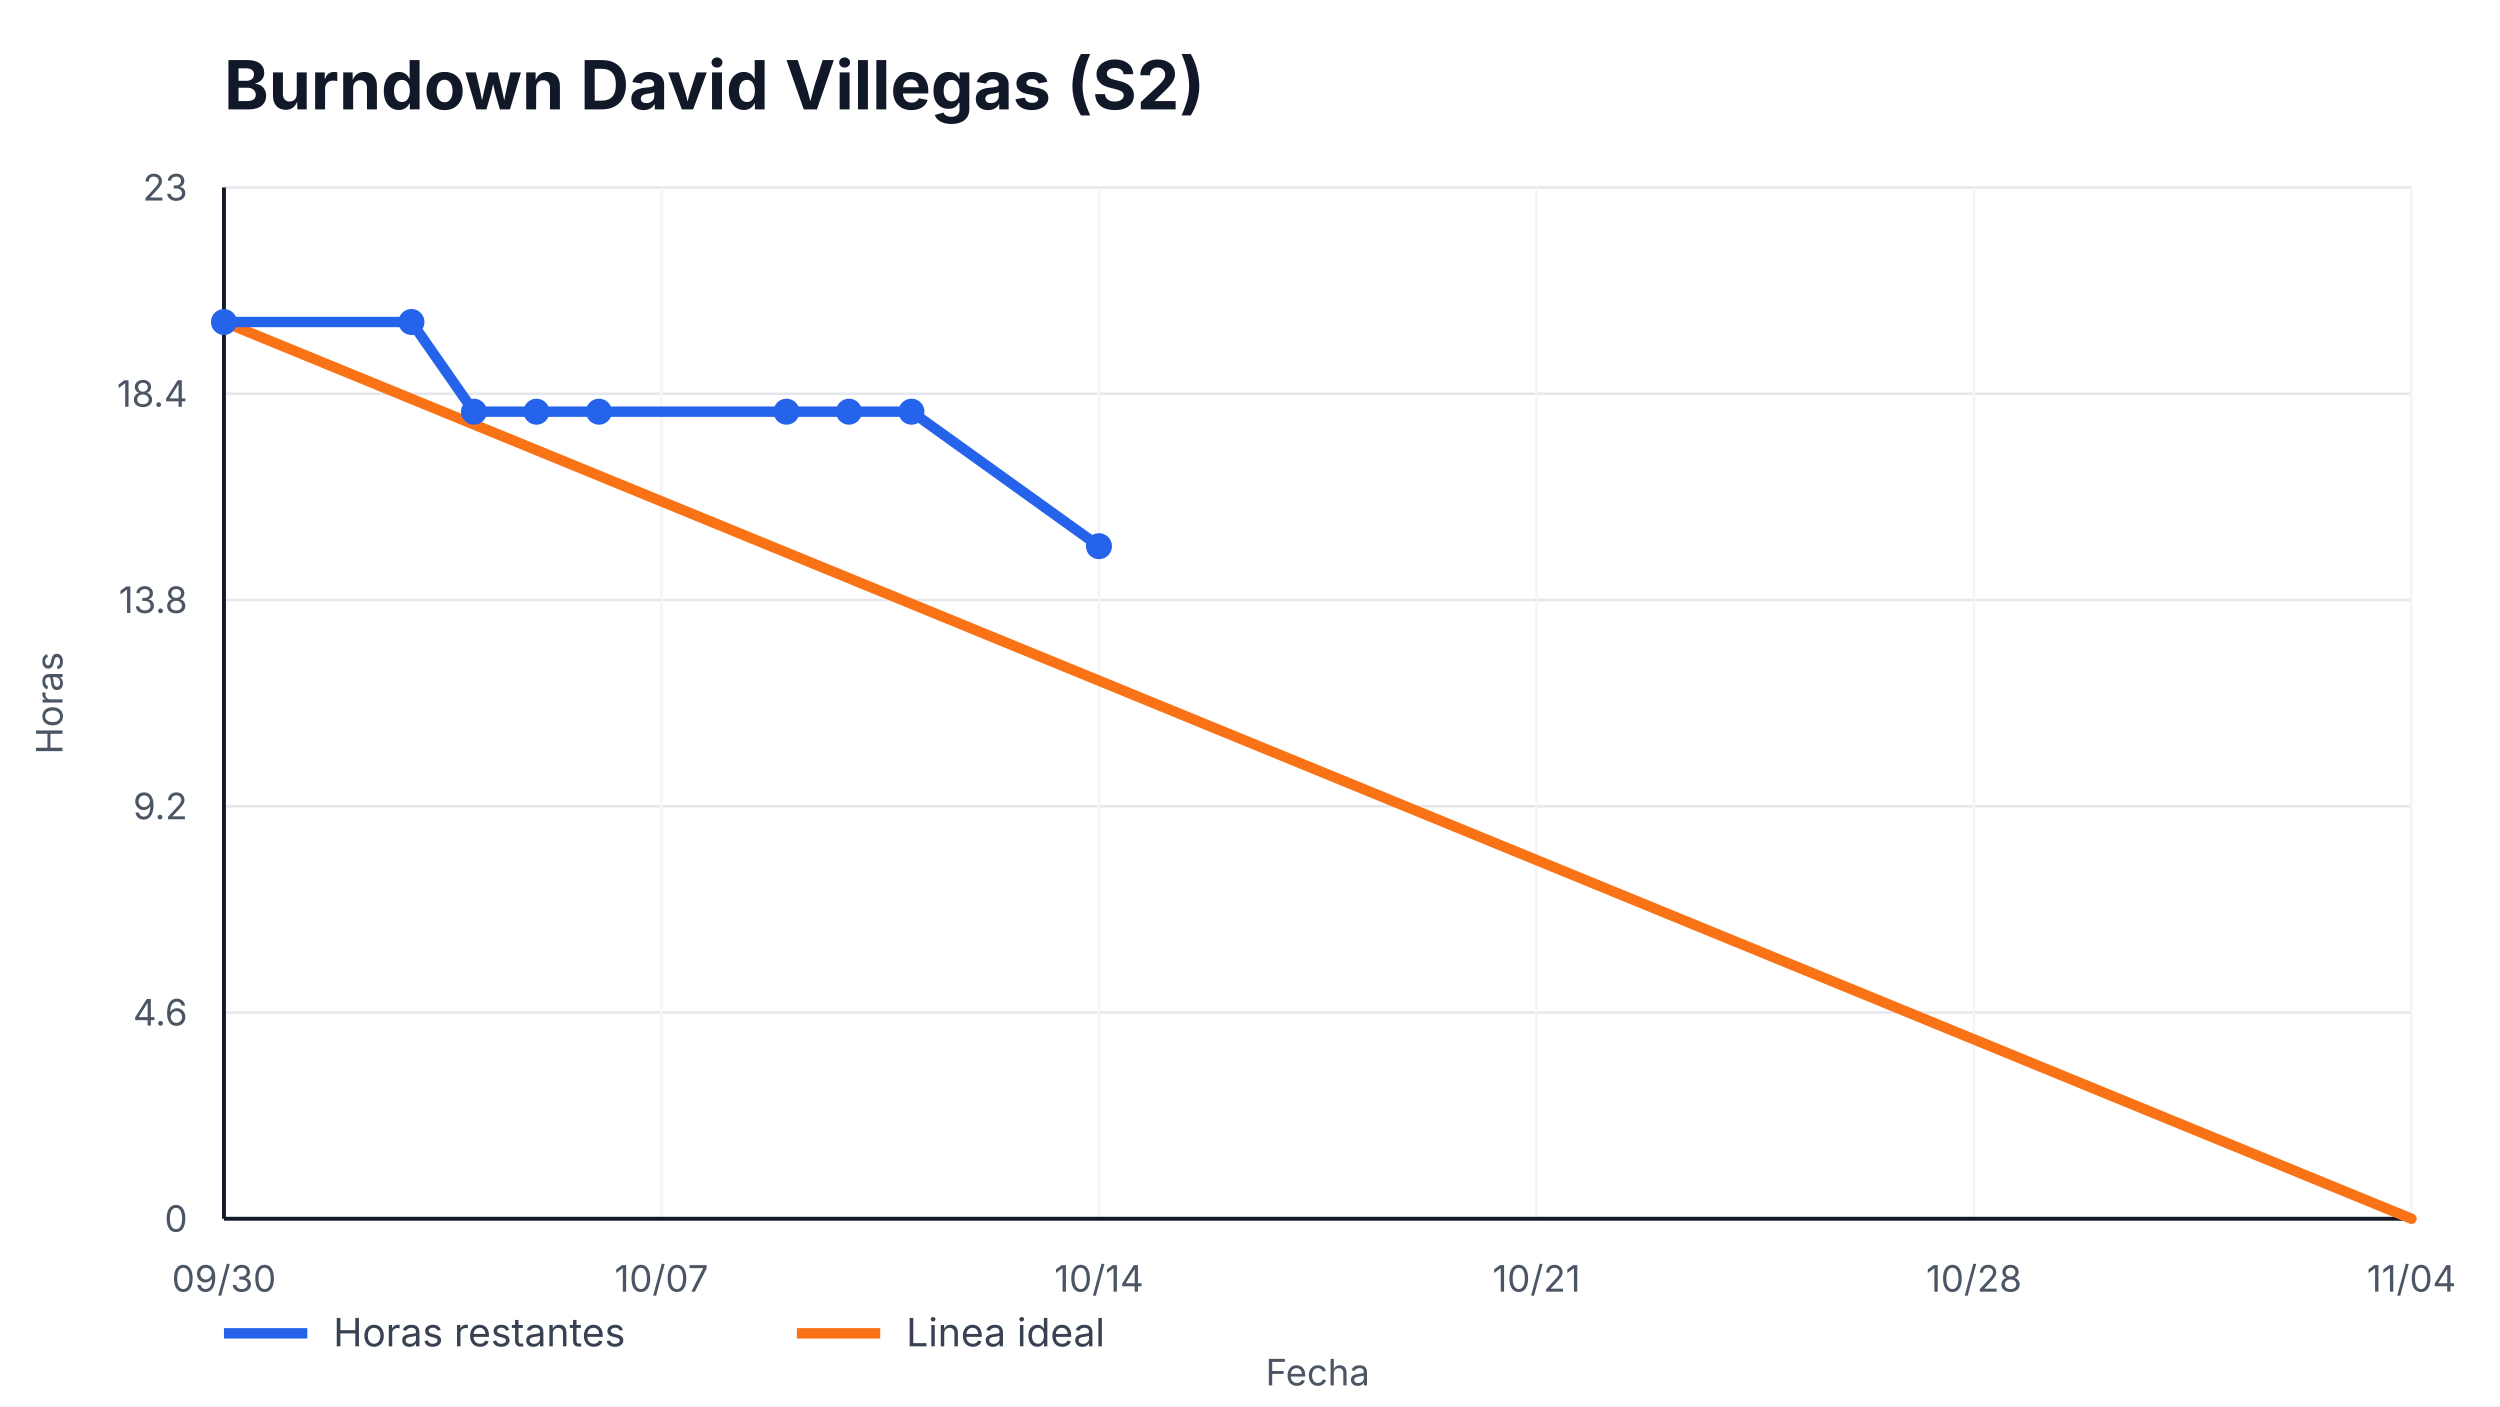
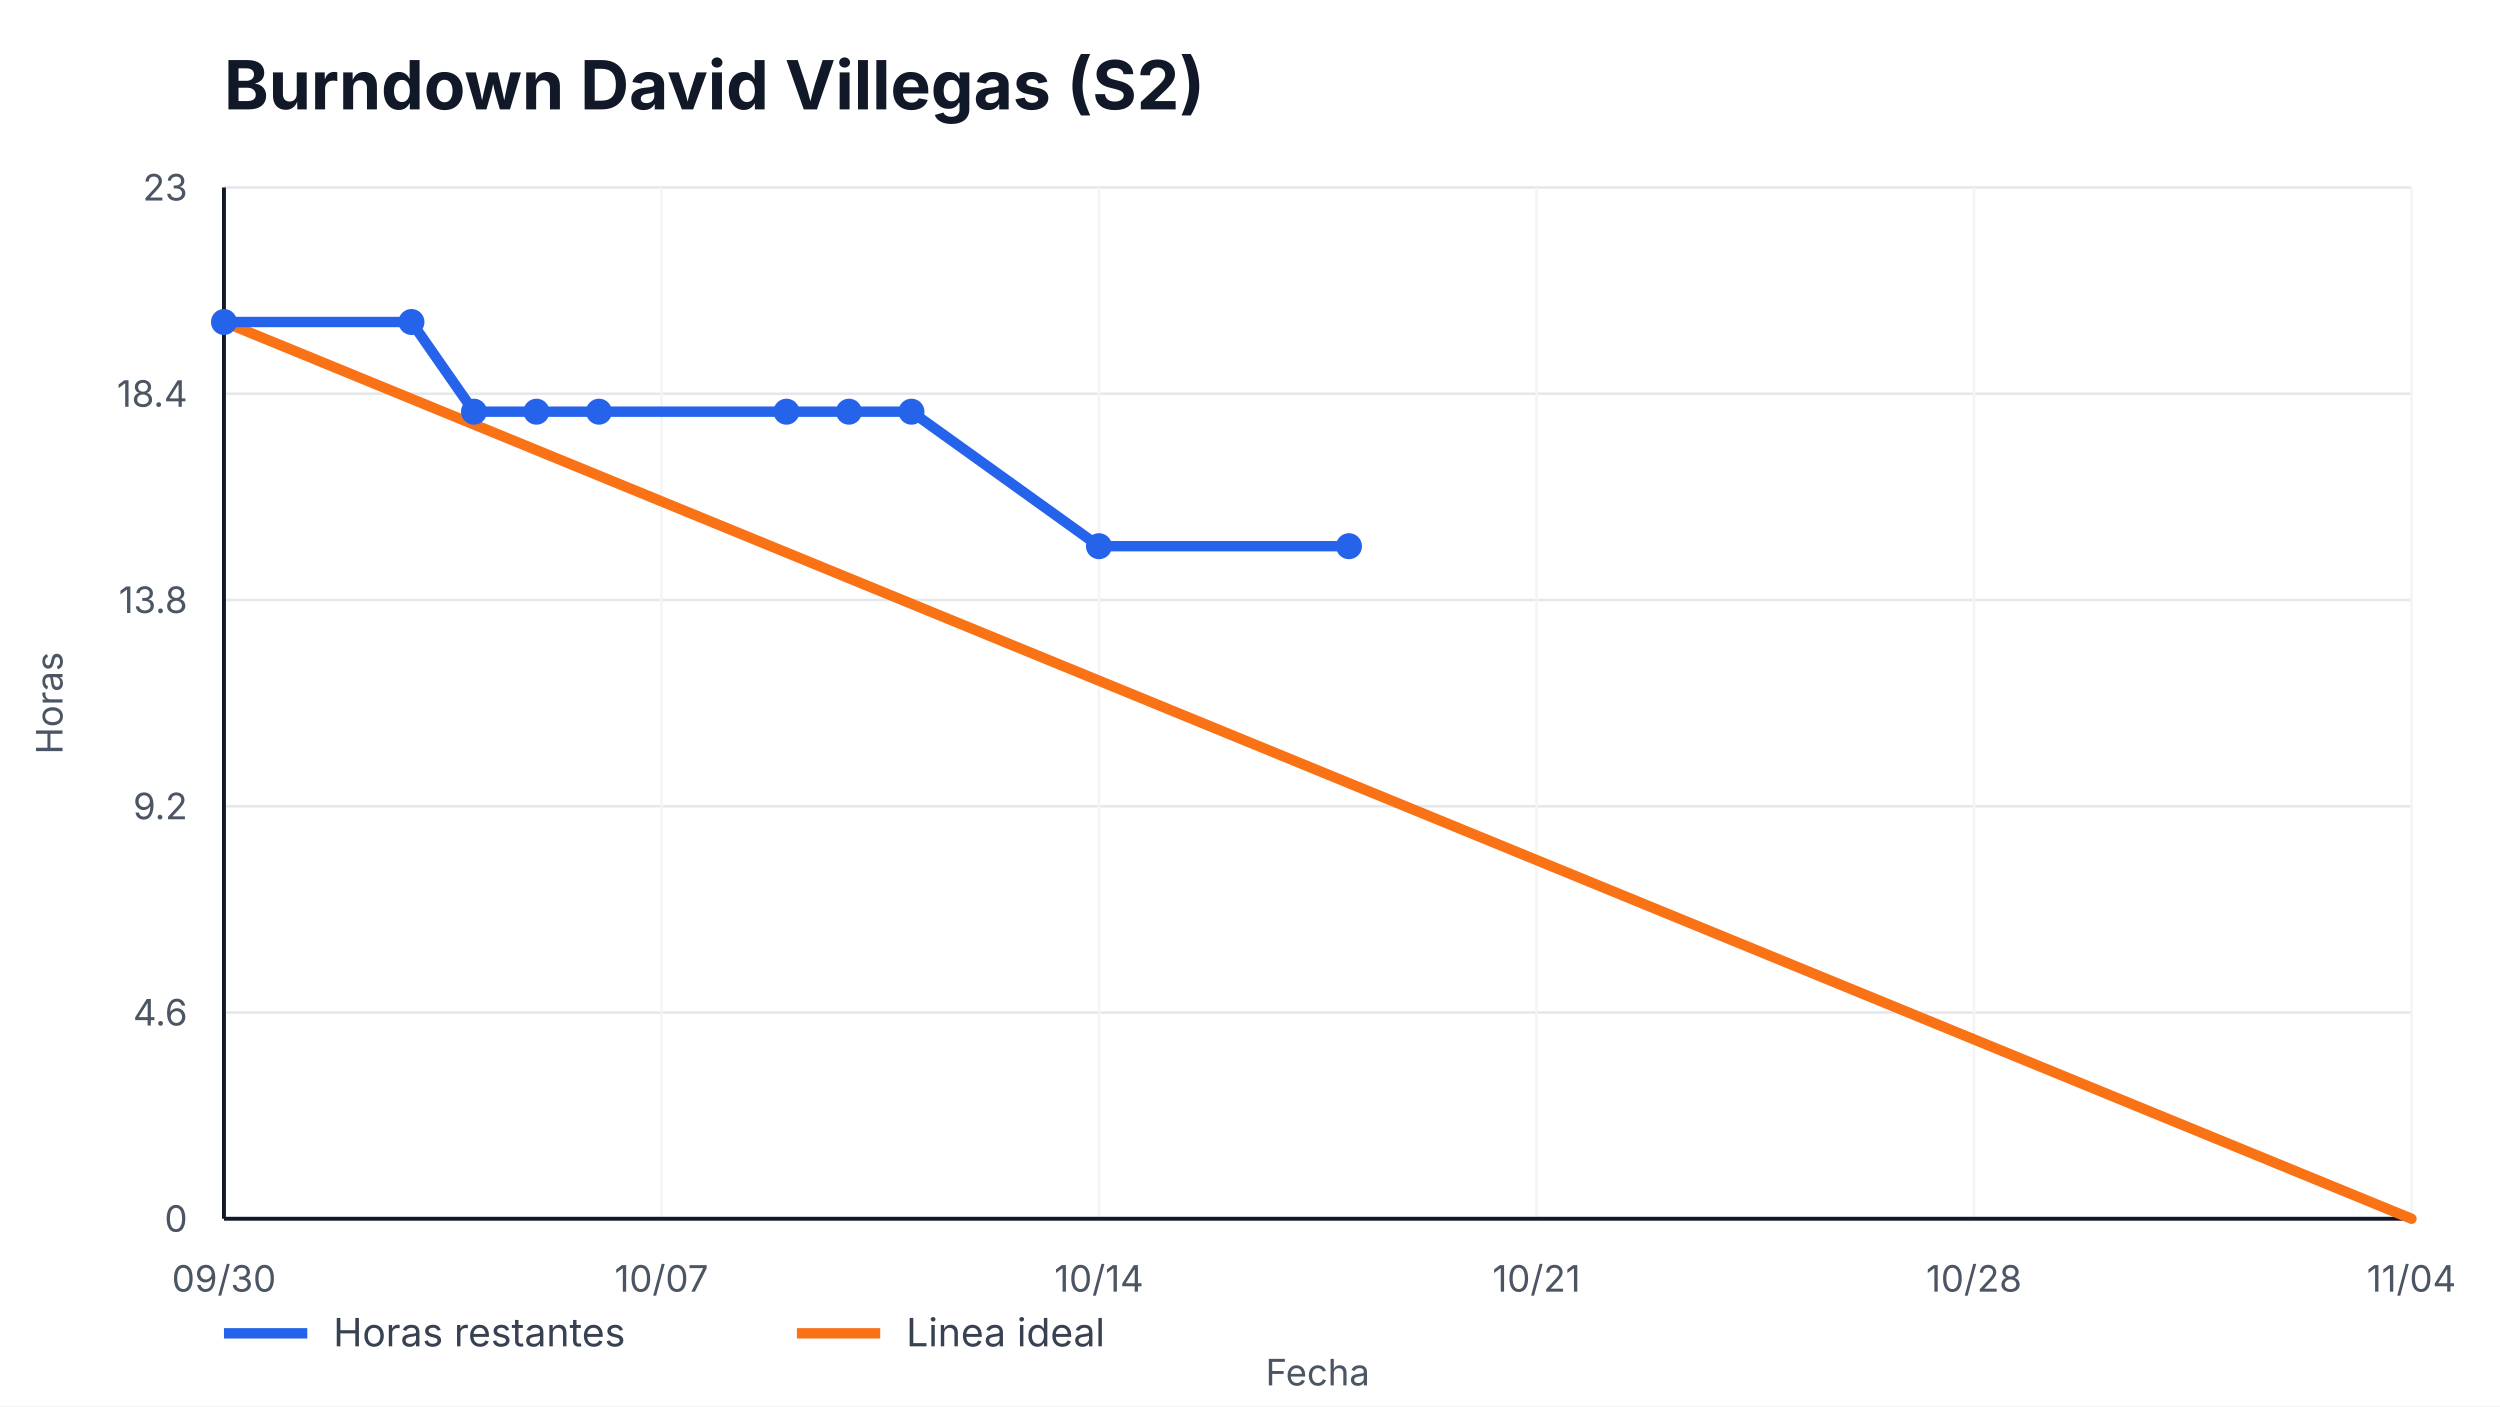
<svg xmlns="http://www.w3.org/2000/svg" width="960" height="540" viewBox="0 0 960 540" role="img" aria-label="Burndown David Villegas (S2)">
  <style>
    text { font-family: -apple-system, BlinkMacSystemFont, "Segoe UI", sans-serif; fill: #111827; }
    .title { font-size: 26px; font-weight: 700; }
    .axis { font-size: 14px; fill: #4b5563; }
    .legend { font-size: 15px; fill: #374151; }
    .overrun { font-size: 14px; font-weight: 700; fill: #b91c1c; }
  </style>
  <rect width="100%" height="100%" fill="#ffffff" />
  <text x="86" y="42" class="title">Burndown David Villegas (S2)</text>
  <g>
    <line x1="86" y1="468.00" x2="926" y2="468.00" stroke="#e5e7eb" />
    <line x1="86" y1="388.80" x2="926" y2="388.80" stroke="#e5e7eb" />
    <line x1="86" y1="309.60" x2="926" y2="309.60" stroke="#e5e7eb" />
    <line x1="86" y1="230.40" x2="926" y2="230.40" stroke="#e5e7eb" />
    <line x1="86" y1="151.20" x2="926" y2="151.20" stroke="#e5e7eb" />
    <line x1="86" y1="72.00" x2="926" y2="72.00" stroke="#e5e7eb" />
  </g>
  <g>
    <line x1="86.00" y1="72" x2="86.00" y2="468" stroke="#f3f4f6" />
    <text x="86.00" y="496" text-anchor="middle" class="axis">09/30</text>
    <line x1="254.00" y1="72" x2="254.00" y2="468" stroke="#f3f4f6" />
    <text x="254.00" y="496" text-anchor="middle" class="axis">10/07</text>
    <line x1="422.00" y1="72" x2="422.00" y2="468" stroke="#f3f4f6" />
    <text x="422.00" y="496" text-anchor="middle" class="axis">10/14</text>
    <line x1="590.00" y1="72" x2="590.00" y2="468" stroke="#f3f4f6" />
    <text x="590.00" y="496" text-anchor="middle" class="axis">10/21</text>
    <line x1="758.00" y1="72" x2="758.00" y2="468" stroke="#f3f4f6" />
    <text x="758.00" y="496" text-anchor="middle" class="axis">10/28</text>
    <line x1="926.00" y1="72" x2="926.00" y2="468" stroke="#f3f4f6" />
    <text x="926.00" y="496" text-anchor="middle" class="axis">11/04</text>
  </g>
  <line x1="86" y1="468" x2="926" y2="468" stroke="#111827" stroke-width="1.5" />
  <line x1="86" y1="72" x2="86" y2="468" stroke="#111827" stroke-width="1.5" />
  <g>
    <text x="72" y="473.00" text-anchor="end" class="axis">0</text>
    <text x="72" y="393.80" text-anchor="end" class="axis">4.6</text>
    <text x="72" y="314.60" text-anchor="end" class="axis">9.2</text>
    <text x="72" y="235.40" text-anchor="end" class="axis">13.8</text>
    <text x="72" y="156.20" text-anchor="end" class="axis">18.4</text>
    <text x="72" y="77.00" text-anchor="end" class="axis">23</text>
  </g>
  <polyline points="86.00,123.65 926.00,468.00" fill="none" stroke="#f97316" stroke-width="4" stroke-linecap="round" />
-   <polyline points="86.00,123.65 158.00,123.65 182.00,158.09 206.00,158.09 230.00,158.09 302.00,158.09 326.00,158.09 350.00,158.09 422.00,209.74" fill="none" stroke="#2563eb" stroke-width="4" stroke-linecap="round" stroke-linejoin="round" />
+   <polyline points="86.00,123.65 158.00,123.65 182.00,158.09 206.00,158.09 230.00,158.09 302.00,158.09 326.00,158.09 350.00,158.09 422.00,209.74 518.00,209.74" fill="none" stroke="#2563eb" stroke-width="4" stroke-linecap="round" stroke-linejoin="round" />
  <g>
    <circle cx="86.00" cy="123.65" r="5" fill="#2563eb" />
    <circle cx="158.00" cy="123.65" r="5" fill="#2563eb" />
    <circle cx="182.00" cy="158.09" r="5" fill="#2563eb" />
    <circle cx="206.00" cy="158.09" r="5" fill="#2563eb" />
    <circle cx="230.00" cy="158.09" r="5" fill="#2563eb" />
    <circle cx="302.00" cy="158.09" r="5" fill="#2563eb" />
    <circle cx="326.00" cy="158.09" r="5" fill="#2563eb" />
    <circle cx="350.00" cy="158.09" r="5" fill="#2563eb" />
    <circle cx="422.00" cy="209.74" r="5" fill="#2563eb" />
+     <circle cx="518.00" cy="209.74" r="5" fill="#2563eb" />
  </g>
  <line x1="86" y1="512" x2="118" y2="512" stroke="#2563eb" stroke-width="4" />
  <text x="128" y="517" class="legend">Horas restantes</text>
  <line x1="306" y1="512" x2="338" y2="512" stroke="#f97316" stroke-width="4" />
  <text x="348" y="517" class="legend">Linea ideal</text>
  <text x="506.0" y="532" text-anchor="middle" class="axis">Fecha</text>
  <text x="24" y="270.0" transform="rotate(-90 24,270.0)" text-anchor="middle" class="axis">Horas</text>
</svg>
